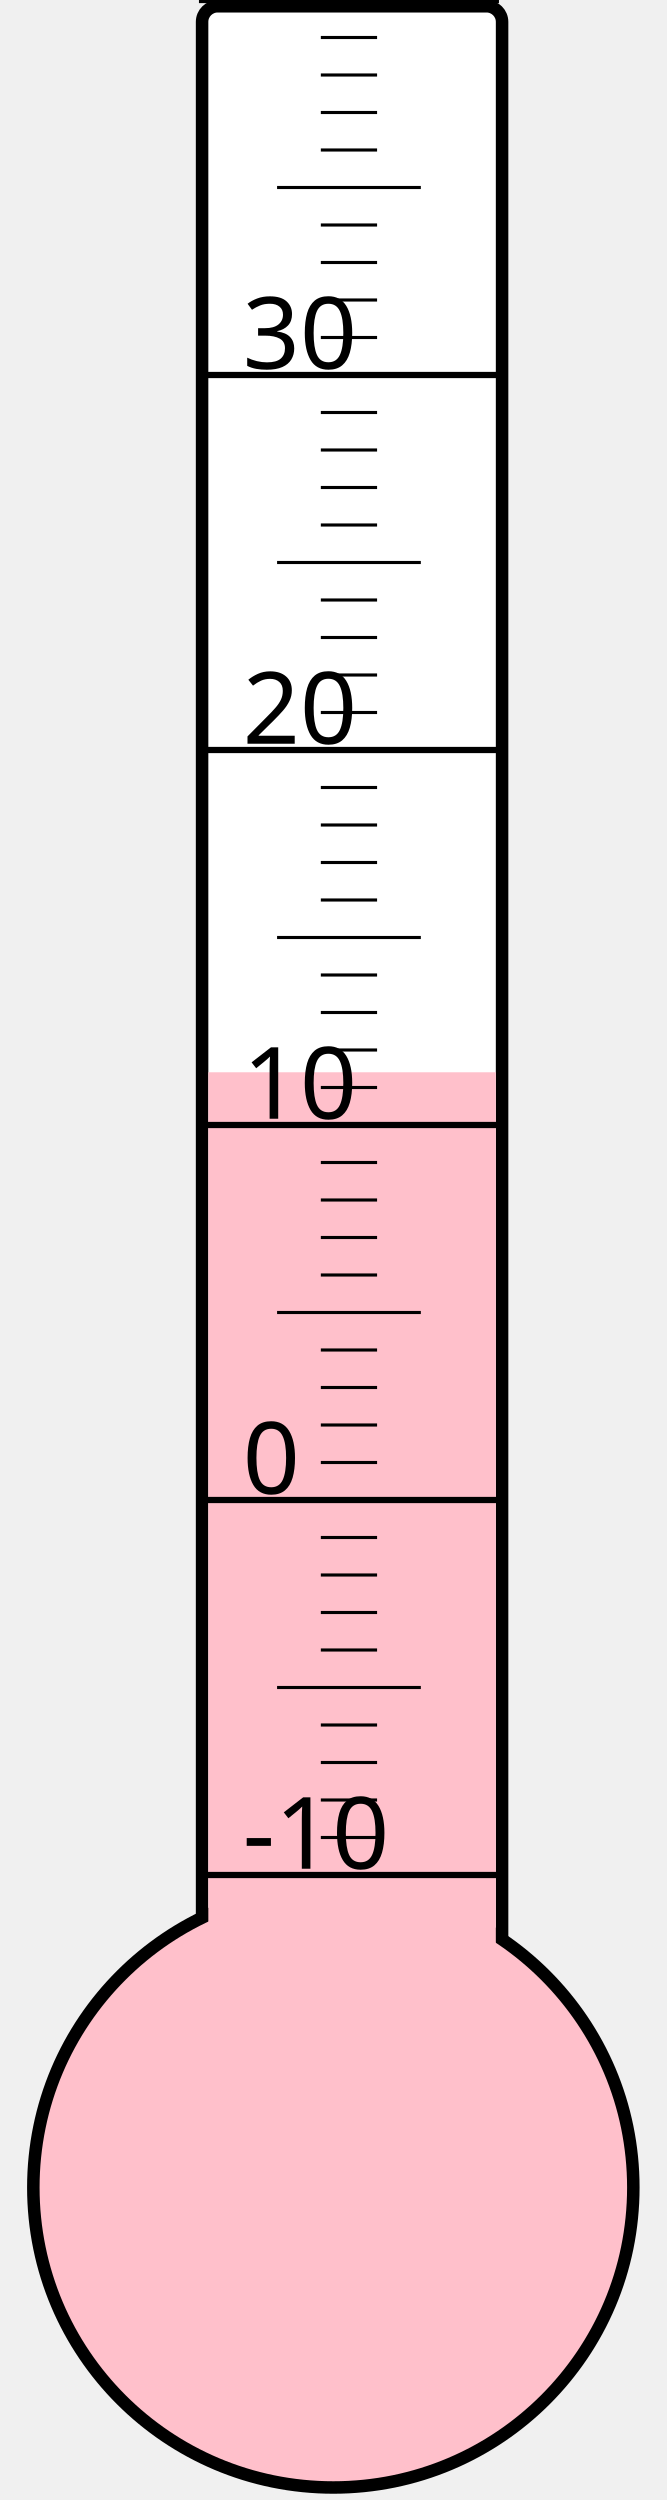
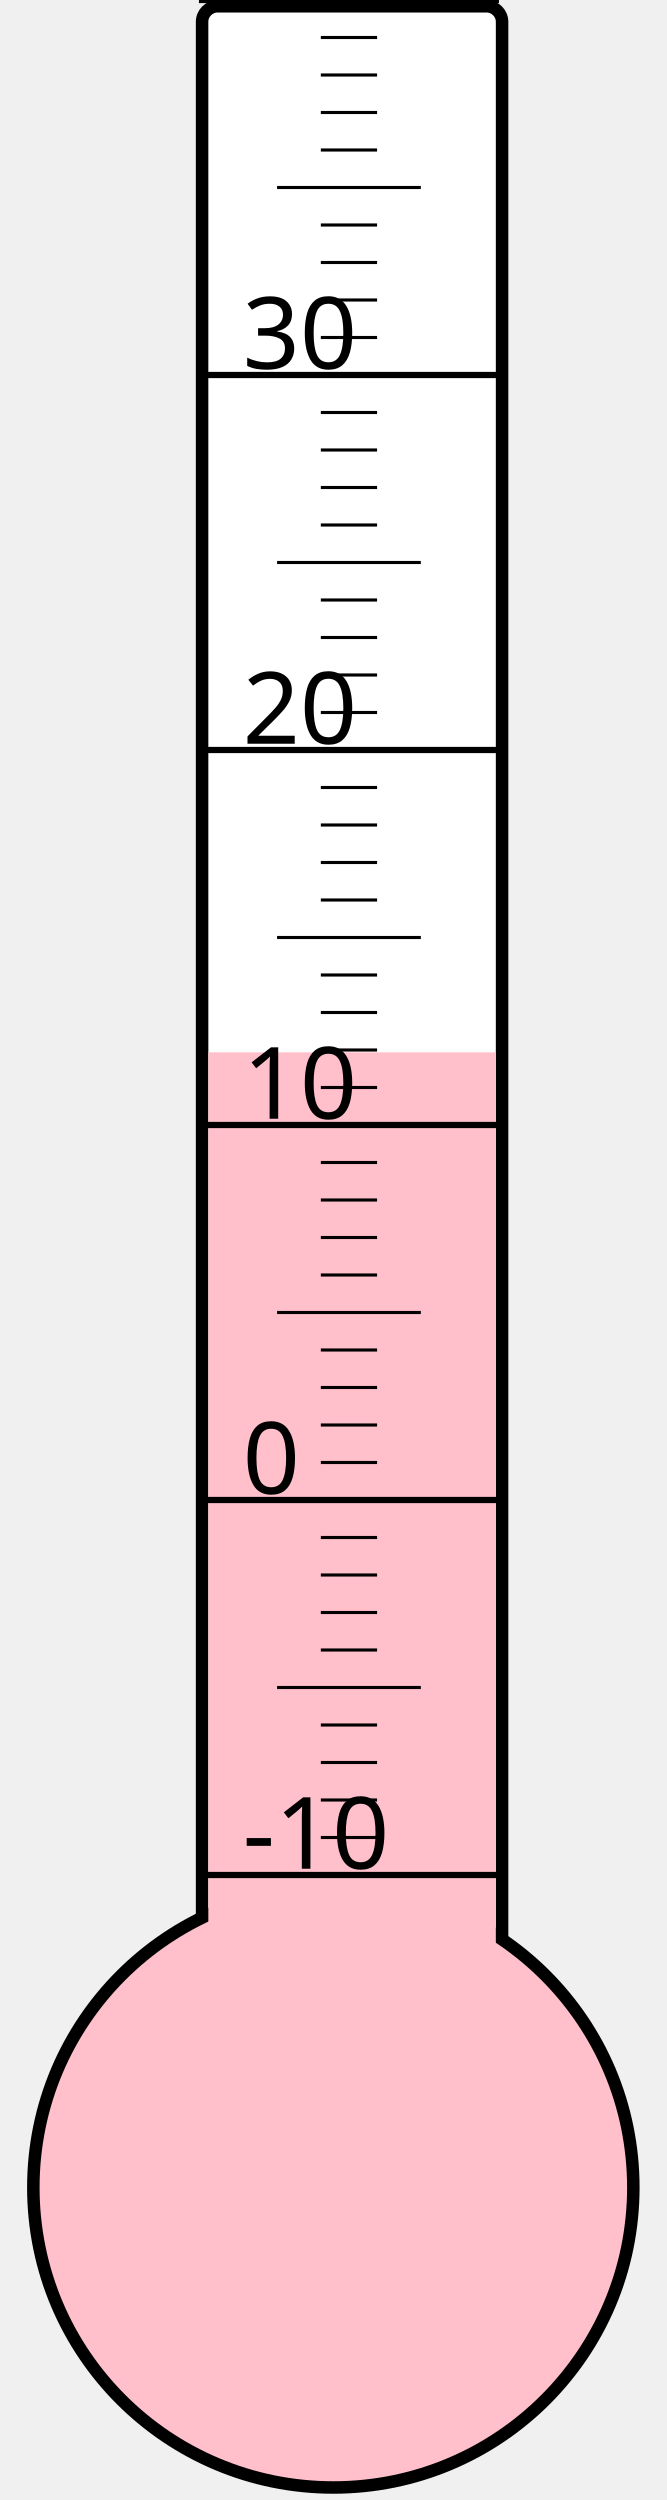
<svg xmlns="http://www.w3.org/2000/svg" width="40px" height="150px" viewBox="0 0 200 800">
  <rect width="200" height="800" x="0" y="0" style="fill: #ffffeb; fill-opacity: 0;" />
  <rect width="96" height="680" x="58" y="2" rx="5" ry="5" style="fill: white; fill-opacity: 1; stroke: black; stroke-width: 4;" />
  <circle cx="100" cy="700" r="96" style="fill: pink; stroke: black; stroke-width: 4;" />
-   <rect width="92" height="356.875" x="60" y="343.125" style="fill: pink; fill-opacity: 1; stroke-width: 0;" />
+   <rect width="92" height="363.25" x="60" y="336.75" style="fill: pink; fill-opacity: 1; stroke-width: 0;" />
  <text x="71" y="598" style="font-family: sans-serif; font-size: 24pt;">-10</text>
  <text x="71" y="478" style="font-family: sans-serif; font-size: 24pt;">0</text>
  <text x="71" y="358" style="font-family: sans-serif; font-size: 24pt;">10</text>
  <text x="71" y="238" style="font-family: sans-serif; font-size: 24pt;">20</text>
  <text x="71" y="118" style="font-family: sans-serif; font-size: 24pt;">30</text>
  <g style="stroke: black;">
    <line x1="57" y1="600" x2="153" y2="600" style="stroke-width: 2;" />
    <line x1="96" y1="588" x2="114" y2="588" style="stroke-width: 1;" />
    <line x1="96" y1="576" x2="114" y2="576" style="stroke-width: 1;" />
    <line x1="96" y1="564" x2="114" y2="564" style="stroke-width: 1;" />
    <line x1="96" y1="552" x2="114" y2="552" style="stroke-width: 1;" />
    <line x1="82" y1="540" x2="128" y2="540" style="stroke-width: 1;" />
    <line x1="96" y1="528" x2="114" y2="528" style="stroke-width: 1;" />
    <line x1="96" y1="516" x2="114" y2="516" style="stroke-width: 1;" />
    <line x1="96" y1="504" x2="114" y2="504" style="stroke-width: 1;" />
    <line x1="96" y1="492" x2="114" y2="492" style="stroke-width: 1;" />
    <line x1="57" y1="480" x2="153" y2="480" style="stroke-width: 2;" />
    <line x1="96" y1="468" x2="114" y2="468" style="stroke-width: 1;" />
    <line x1="96" y1="456" x2="114" y2="456" style="stroke-width: 1;" />
    <line x1="96" y1="444" x2="114" y2="444" style="stroke-width: 1;" />
    <line x1="96" y1="432" x2="114" y2="432" style="stroke-width: 1;" />
    <line x1="82" y1="420" x2="128" y2="420" style="stroke-width: 1;" />
    <line x1="96" y1="408" x2="114" y2="408" style="stroke-width: 1;" />
    <line x1="96" y1="396" x2="114" y2="396" style="stroke-width: 1;" />
    <line x1="96" y1="384" x2="114" y2="384" style="stroke-width: 1;" />
    <line x1="96" y1="372" x2="114" y2="372" style="stroke-width: 1;" />
    <line x1="57" y1="360" x2="153" y2="360" style="stroke-width: 2;" />
    <line x1="96" y1="348" x2="114" y2="348" style="stroke-width: 1;" />
    <line x1="96" y1="336" x2="114" y2="336" style="stroke-width: 1;" />
    <line x1="96" y1="324" x2="114" y2="324" style="stroke-width: 1;" />
    <line x1="96" y1="312" x2="114" y2="312" style="stroke-width: 1;" />
    <line x1="82" y1="300" x2="128" y2="300" style="stroke-width: 1;" />
    <line x1="96" y1="288" x2="114" y2="288" style="stroke-width: 1;" />
    <line x1="96" y1="276" x2="114" y2="276" style="stroke-width: 1;" />
    <line x1="96" y1="264" x2="114" y2="264" style="stroke-width: 1;" />
    <line x1="96" y1="252" x2="114" y2="252" style="stroke-width: 1;" />
    <line x1="57" y1="240" x2="153" y2="240" style="stroke-width: 2;" />
    <line x1="96" y1="228" x2="114" y2="228" style="stroke-width: 1;" />
    <line x1="96" y1="216" x2="114" y2="216" style="stroke-width: 1;" />
    <line x1="96" y1="204" x2="114" y2="204" style="stroke-width: 1;" />
    <line x1="96" y1="192" x2="114" y2="192" style="stroke-width: 1;" />
    <line x1="82" y1="180" x2="128" y2="180" style="stroke-width: 1;" />
    <line x1="96" y1="168" x2="114" y2="168" style="stroke-width: 1;" />
    <line x1="96" y1="156" x2="114" y2="156" style="stroke-width: 1;" />
    <line x1="96" y1="144" x2="114" y2="144" style="stroke-width: 1;" />
    <line x1="96" y1="132" x2="114" y2="132" style="stroke-width: 1;" />
    <line x1="57" y1="120" x2="153" y2="120" style="stroke-width: 2;" />
    <line x1="96" y1="108" x2="114" y2="108" style="stroke-width: 1;" />
    <line x1="96" y1="96" x2="114" y2="96" style="stroke-width: 1;" />
    <line x1="96" y1="84" x2="114" y2="84" style="stroke-width: 1;" />
    <line x1="96" y1="72" x2="114" y2="72" style="stroke-width: 1;" />
    <line x1="82" y1="60" x2="128" y2="60" style="stroke-width: 1;" />
    <line x1="96" y1="48" x2="114" y2="48" style="stroke-width: 1;" />
    <line x1="96" y1="36" x2="114" y2="36" style="stroke-width: 1;" />
    <line x1="96" y1="24" x2="114" y2="24" style="stroke-width: 1;" />
    <line x1="96" y1="12" x2="114" y2="12" style="stroke-width: 1;" />
    <line x1="57" y1="0" x2="153" y2="0" style="stroke-width: 2;" />
  </g>
</svg>
